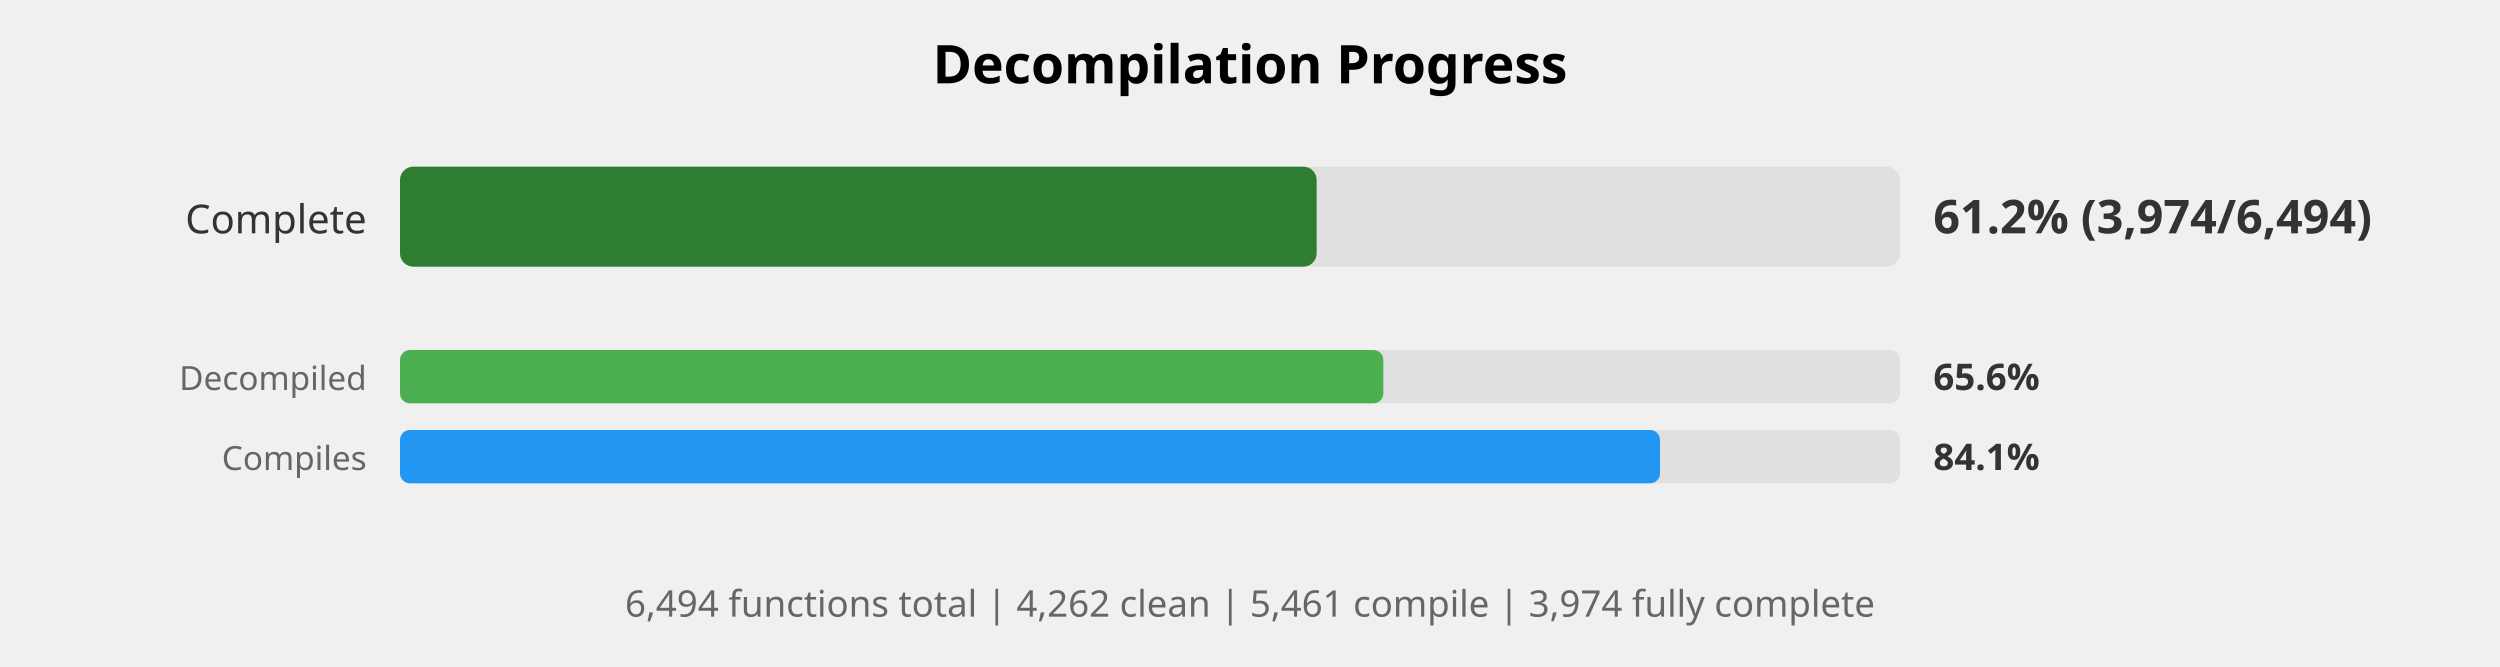
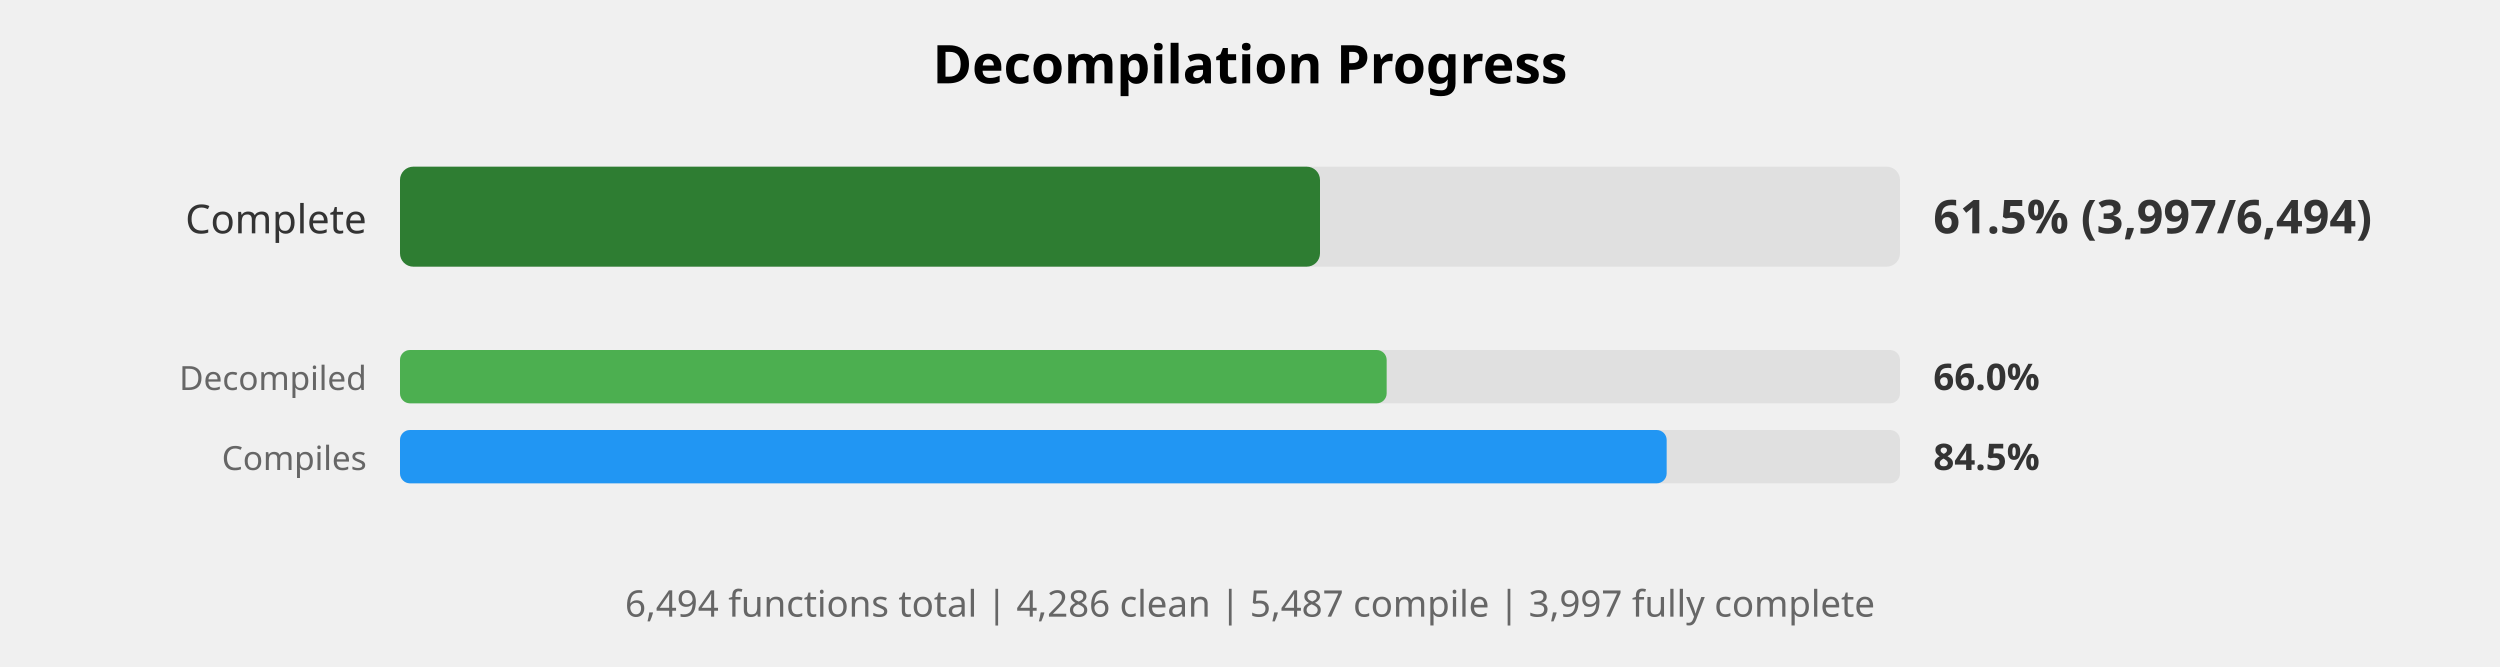
<svg xmlns="http://www.w3.org/2000/svg" width="750" height="200" viewBox="0 0 750 200">
  <style>
    .title { font: bold 16px sans-serif; }
    .label { font: 12px sans-serif; fill: #333; }
    .small-label { font: 10px sans-serif; fill: #666; }
    .percent { font: bold 14px sans-serif; fill: #333; }
    .small-percent { font: bold 11px sans-serif; fill: #333; }
    .summary { font: 11px sans-serif; fill: #666; }
  </style>
  <rect width="100%%" height="100%%" fill="white" />
  <text x="375" y="25" class="title" text-anchor="middle">Decompilation Progress</text>
  <text x="110" y="70" class="label" text-anchor="end">Complete</text>
  <rect x="120" y="50" width="450" height="30" fill="#E0E0E0" rx="4" />
-   <rect x="120" y="50" width="275" height="30" fill="#2E7D32" rx="4" />
-   <text x="580" y="70" class="percent">61.2% (3,974/6,494)</text>
+   <rect x="120" y="50" width="276" height="30" fill="#2E7D32" rx="4" />
+   <text x="580" y="70" class="percent">61.5% (3,997/6,494)</text>
  <text x="110" y="117" class="small-label" text-anchor="end">Decompiled</text>
  <rect x="120" y="105" width="450" height="16" fill="#E0E0E0" rx="3" />
-   <rect x="120" y="105" width="295" height="16" fill="#4CAF50" rx="3" />
-   <text x="580" y="117" class="small-percent">65.6%</text>
+   <rect x="120" y="105" width="296" height="16" fill="#4CAF50" rx="3" />
+   <text x="580" y="117" class="small-percent">66.0%</text>
  <text x="110" y="141" class="small-label" text-anchor="end">Compiles</text>
  <rect x="120" y="129" width="450" height="16" fill="#E0E0E0" rx="3" />
-   <rect x="120" y="129" width="378" height="16" fill="#2196F3" rx="3" />
-   <text x="580" y="141" class="small-percent">84.1%</text>
+   <rect x="120" y="129" width="380" height="16" fill="#2196F3" rx="3" />
+   <text x="580" y="141" class="small-percent">84.5%</text>
  <text x="375" y="185" class="summary" text-anchor="middle">
-     6,494 functions total | 4,262 clean | 5,461 compile | 3,974 fully complete
+     6,494 functions total | 4,286 clean | 5,487 compile | 3,997 fully complete
  </text>
</svg>
